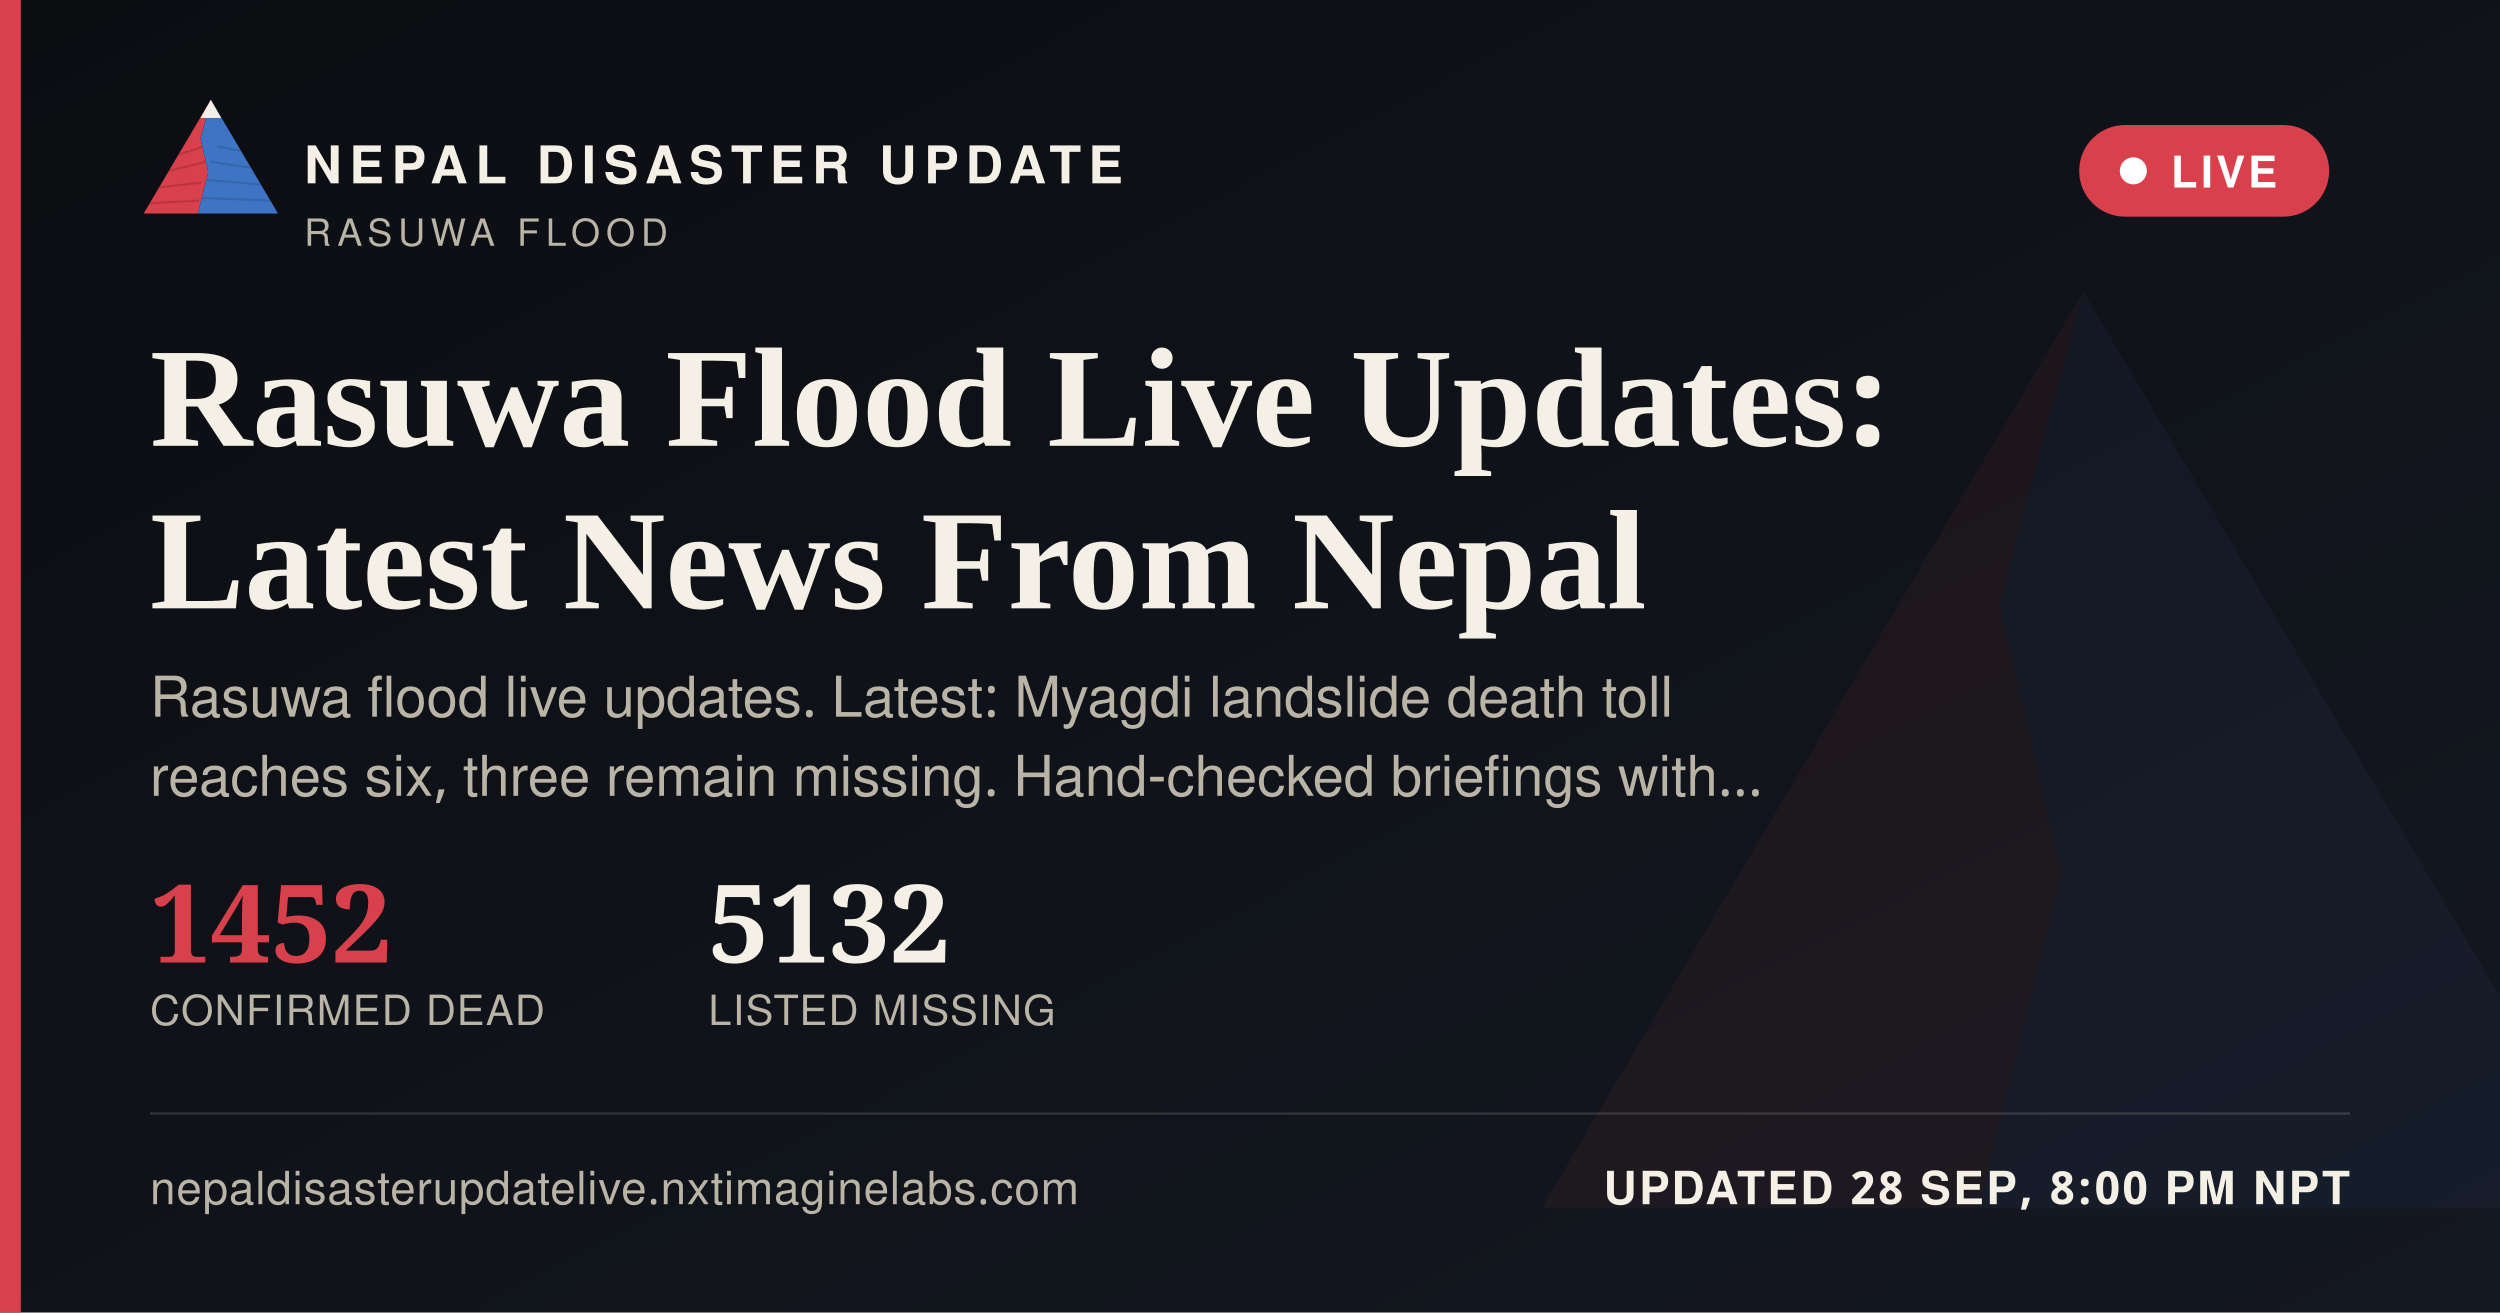
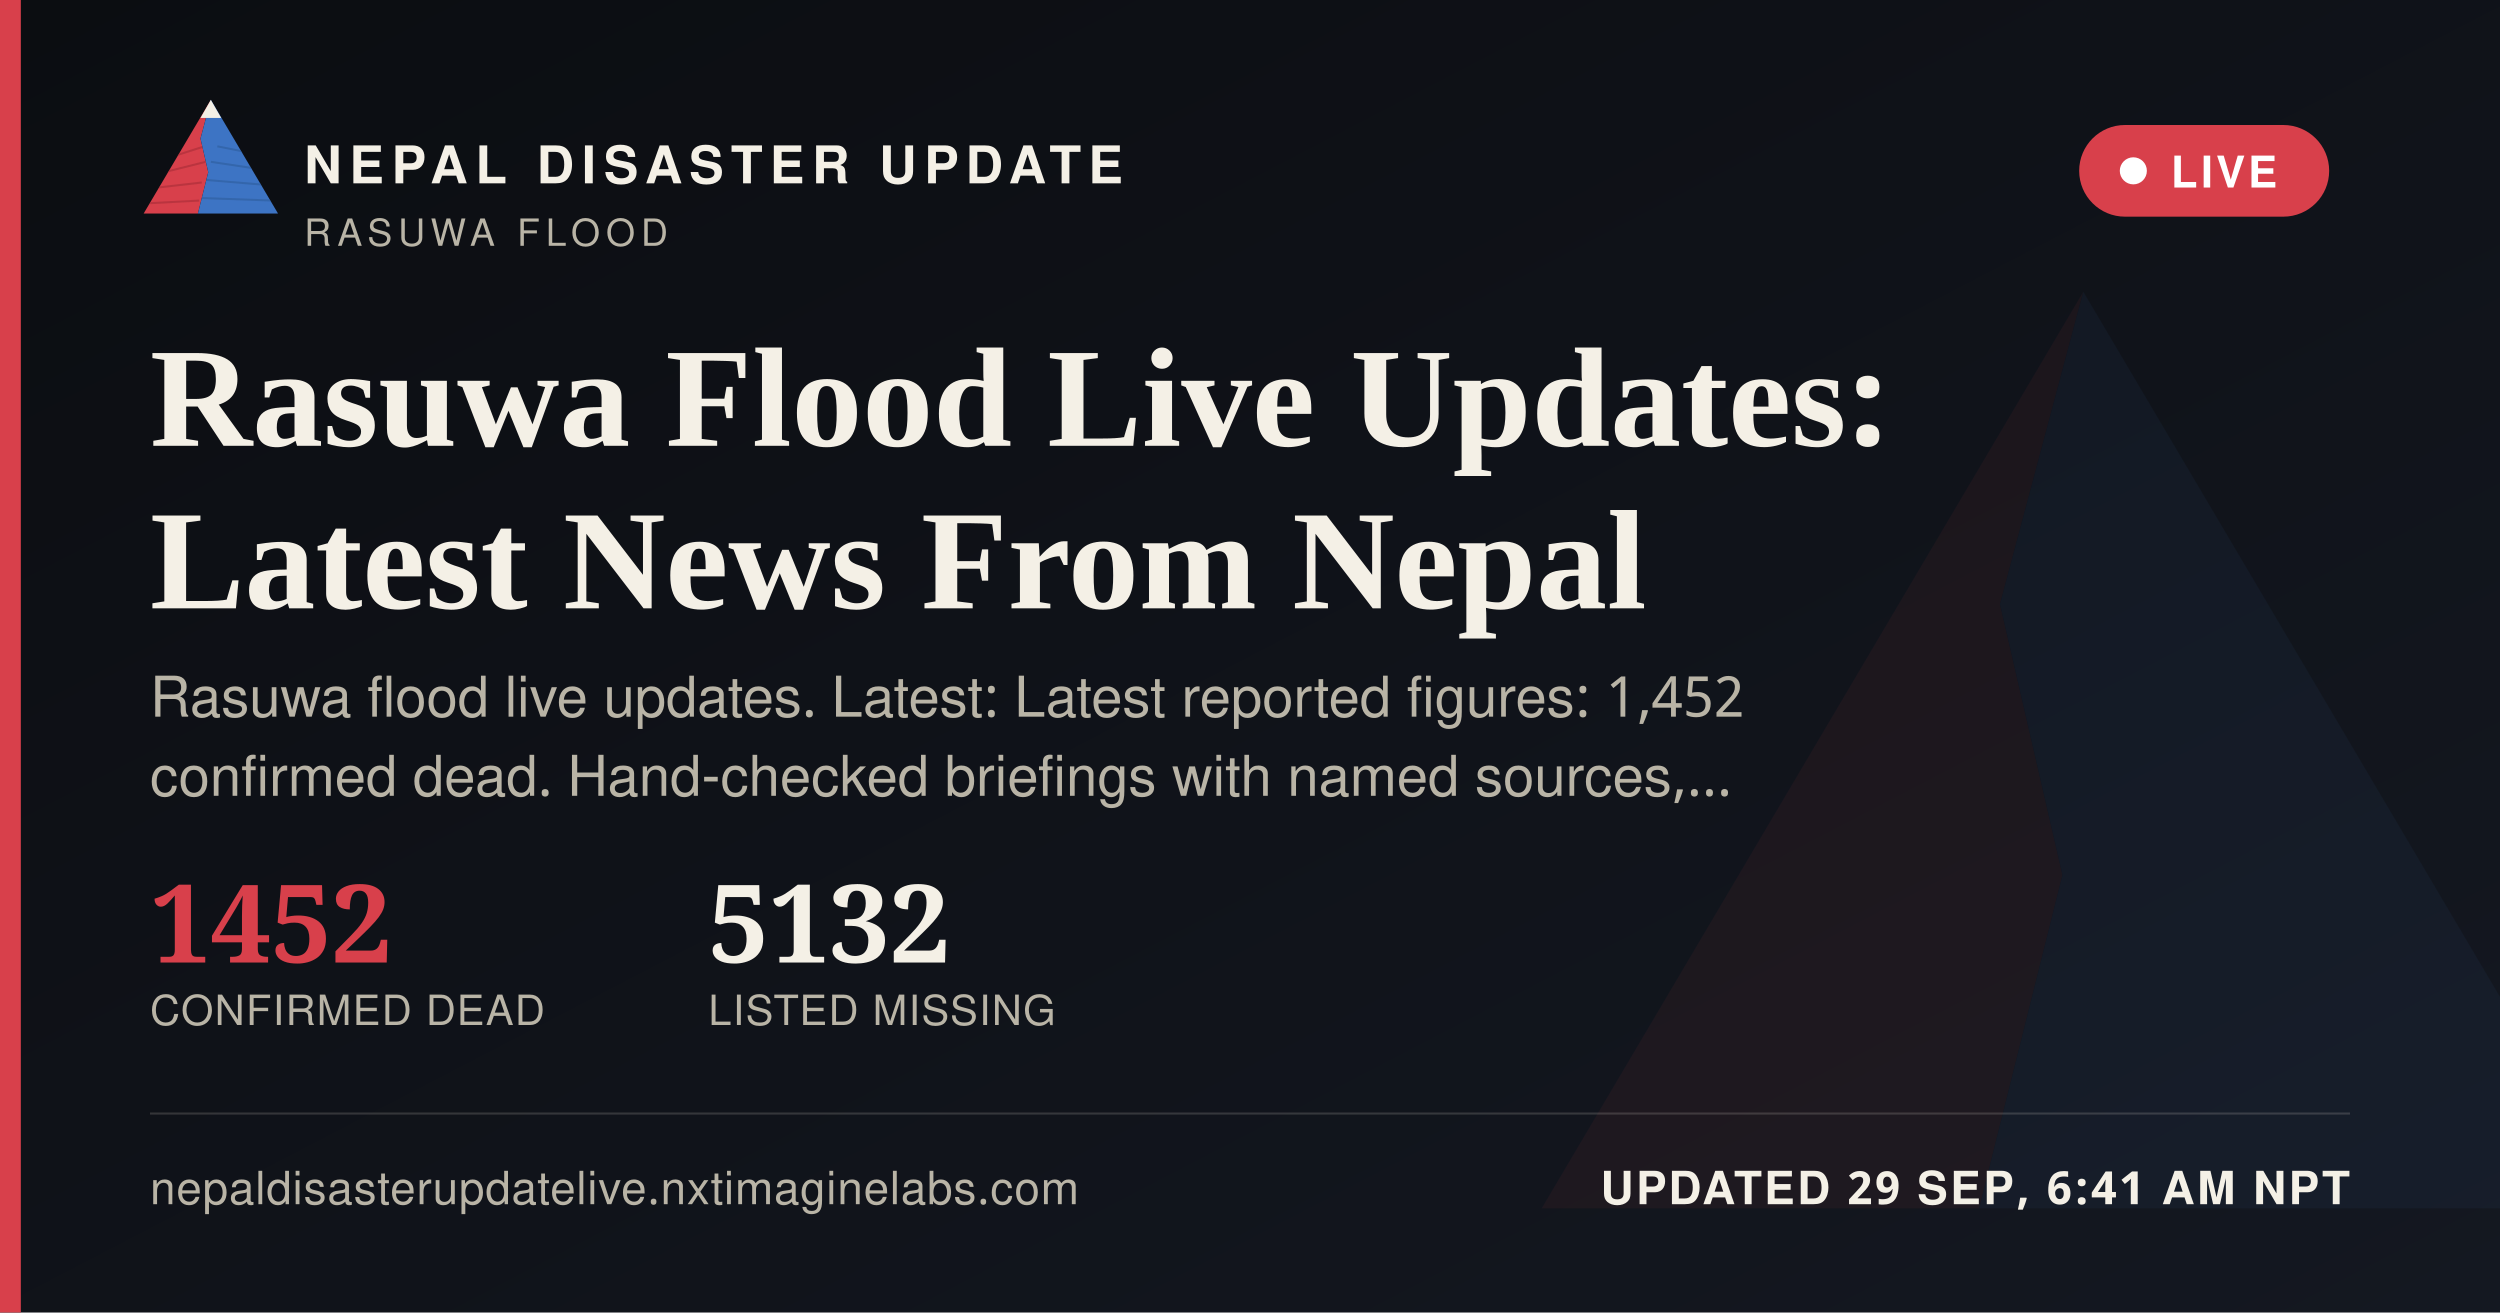
<svg xmlns="http://www.w3.org/2000/svg" width="1200" height="630" viewBox="0 0 1200 630">
  <defs>
    <linearGradient id="ogbg" x1="0" y1="0" x2="1" y2="1">
      <stop offset="0" stop-color="#0B0D11" />
      <stop offset="1" stop-color="#141821" />
    </linearGradient>
  </defs>
  <rect width="1200" height="630" fill="url(#ogbg)" />
  <g transform="translate(700,60) scale(5)" opacity="0.06">
    <polygon points="60,16 52,46 58,72 50,104 8,104" fill="#D8404B" />
    <polygon points="60,16 112,104 50,104 58,72 52,46" fill="#3D74C4" />
  </g>
  <rect x="0" y="0" width="10" height="630" fill="#D8404B" />
  <g transform="translate(64,38) scale(0.62)">
    <g>
      <defs>
        <clipPath id="ogLc">
          <polygon points="60,16 52,46 58,72 50,104 8,104" />
        </clipPath>
        <clipPath id="ogRc">
          <polygon points="60,16 112,104 50,104 58,72 52,46" />
        </clipPath>
      </defs>
      <polygon points="60,16 52,46 58,72 50,104 8,104" fill="#D8404B" />
      <g clip-path="url(#ogLc)" stroke="#A32A34" stroke-width="1.6" fill="none" opacity="0.55">
        <path d="M30,60 L55,52" />
        <path d="M24,72 L56,64" />
        <path d="M18,84 L53,80" />
        <path d="M13,96 L51,94" />
      </g>
      <polygon points="60,16 112,104 50,104 58,72 52,46" fill="#3D74C4" />
      <g clip-path="url(#ogRc)" stroke="#2A5793" stroke-width="1.6" fill="none" opacity="0.5">
        <path d="M65,52 L95,58" />
        <path d="M60,64 L100,70" />
        <path d="M56,78 L104,82" />
        <path d="M52,92 L108,94" />
      </g>
      <polygon points="60,16 52,30 68,30" fill="#F4F0E6" />
    </g>
  </g>
  <text x="146" y="88" font-family="'Public Sans', 'Noto Sans Devanagari', 'Helvetica Neue', Helvetica, Arial, sans-serif" font-size="25" font-weight="800" letter-spacing="3.6" fill="#F4F0E6">NEPAL DISASTER UPDATE</text>
  <text x="146" y="118" font-family="'Public Sans', 'Noto Sans Devanagari', 'Helvetica Neue', Helvetica, Arial, sans-serif" font-size="18" letter-spacing="2.8" fill="#B9B4A6">RASUWA FLOOD</text>
  <g>
    <rect x="998" y="60" width="120" height="44" rx="22" fill="#D8404B" stroke="none" />
    <circle cx="1024" cy="82" r="6.5" fill="#FFFFFF" />
    <text x="1042" y="90" font-family="'Public Sans', 'Noto Sans Devanagari', 'Helvetica Neue', Helvetica, Arial, sans-serif" font-size="21" font-weight="700" letter-spacing="1.6" fill="#FFFFFF">LIVE</text>
  </g>
  <text x="72" y="214" font-family="Newsreader, 'Noto Serif Devanagari', Georgia, 'Times New Roman', serif" font-size="68" font-weight="600" fill="#F4F0E6">Rasuwa Flood Live Updates:</text>
  <text x="72" y="292" font-family="Newsreader, 'Noto Serif Devanagari', Georgia, 'Times New Roman', serif" font-size="68" font-weight="600" fill="#F4F0E6">Latest News From Nepal</text>
-   <text x="72" y="344" font-family="'Public Sans', 'Noto Sans Devanagari', 'Helvetica Neue', Helvetica, Arial, sans-serif" font-size="27" fill="#B9B4A6">Rasuwa flood live updates. Latest: Myagdi landslide death toll</text>
-   <text x="72" y="382" font-family="'Public Sans', 'Noto Sans Devanagari', 'Helvetica Neue', Helvetica, Arial, sans-serif" font-size="27" fill="#B9B4A6">reaches six, three remain missing. Hand-checked briefings with…</text>
+   <text x="72" y="344" font-family="'Public Sans', 'Noto Sans Devanagari', 'Helvetica Neue', Helvetica, Arial, sans-serif" font-size="27" fill="#B9B4A6">Rasuwa flood live updates. Latest: Latest reported figures: 1,452</text>
+   <text x="72" y="382" font-family="'Public Sans', 'Noto Sans Devanagari', 'Helvetica Neue', Helvetica, Arial, sans-serif" font-size="27" fill="#B9B4A6">confirmed dead. Hand-checked briefings with named sources,…</text>
  <g transform="translate(72,462)">
    <text x="0" y="0" font-family="Newsreader, 'Noto Serif Devanagari', Georgia, 'Times New Roman', serif" font-size="52" font-weight="600" fill="#D8404B">1452</text>
    <text x="0" y="30" font-family="'Public Sans', 'Noto Sans Devanagari', 'Helvetica Neue', Helvetica, Arial, sans-serif" font-size="20" letter-spacing="0.6" fill="#B9B4A6">CONFIRMED DEAD</text>
    <text x="268" y="0" font-family="Newsreader, 'Noto Serif Devanagari', Georgia, 'Times New Roman', serif" font-size="52" font-weight="600" fill="#F4F0E6">5132</text>
    <text x="268" y="30" font-family="'Public Sans', 'Noto Sans Devanagari', 'Helvetica Neue', Helvetica, Arial, sans-serif" font-size="20" letter-spacing="0.6" fill="#B9B4A6">LISTED MISSING</text>
  </g>
  <rect x="72" y="534" width="1056" height="1" fill="rgba(244,240,230,0.16)" />
  <text x="72" y="578" font-family="'Public Sans', 'Noto Sans Devanagari', 'Helvetica Neue', Helvetica, Arial, sans-serif" font-size="22" fill="#B9B4A6" letter-spacing="0.4">nepaldisasterupdatelive.nxtimaginelabs.com</text>
-   <text x="1128" y="578" text-anchor="end" font-family="'Public Sans', 'Noto Sans Devanagari', 'Helvetica Neue', Helvetica, Arial, sans-serif" font-size="22" font-weight="700" letter-spacing="1.2" fill="#F4F0E6">UPDATED 28 SEP, 8:00 PM NPT</text>
+   <text x="1128" y="578" text-anchor="end" font-family="'Public Sans', 'Noto Sans Devanagari', 'Helvetica Neue', Helvetica, Arial, sans-serif" font-size="22" font-weight="700" letter-spacing="1.2" fill="#F4F0E6">UPDATED 29 SEP, 6:41 AM NPT</text>
</svg>
